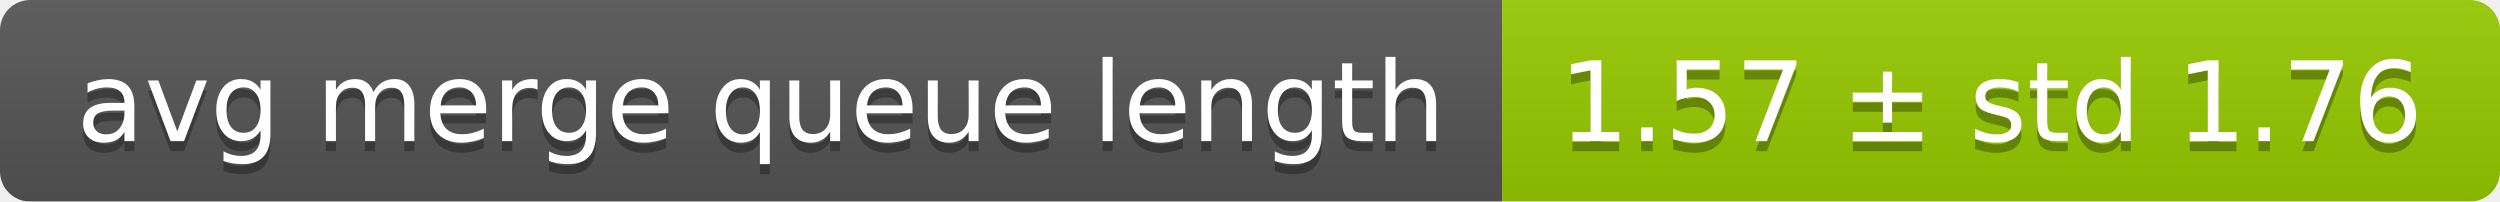
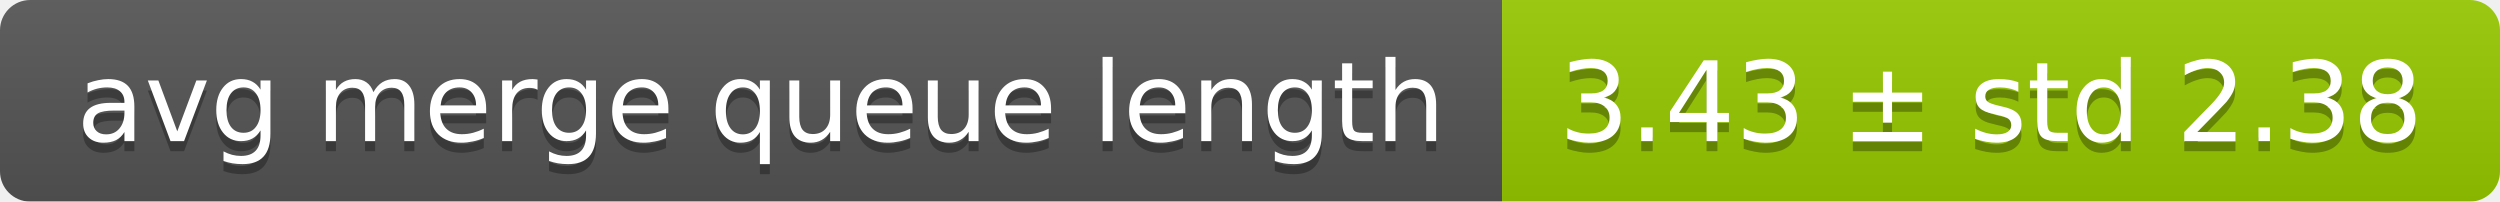
<svg xmlns="http://www.w3.org/2000/svg" width="248" height="20">
  <linearGradient id="smooth" x2="0" y2="100%">
    <stop offset="0" stop-color="#bbb" stop-opacity=".1" />
    <stop offset="1" stop-opacity=".1" />
  </linearGradient>
  <mask id="round">
    <rect width="248" height="20" rx="3" fill="#fff" />
  </mask>
  <g mask="url(#round)">
    <rect width="149" height="20" fill="#555" />
    <rect x="149" width="99" height="20" fill="#97ca00" />
    <rect width="248" height="20" fill="url(#smooth)" />
  </g>
  <g fill="#fff" text-anchor="middle" font-family="DejaVu Sans,Verdana,Geneva,sans-serif" font-size="11">
    <text x="75.5" y="15" fill="#010101" fill-opacity=".3">avg merge queue length</text>
    <text x="75.5" y="14">avg merge queue length</text>
-     <text x="197.5" y="15" fill="#010101" fill-opacity=".3">1.57 ± std 1.76</text>
-     <text x="197.5" y="14">1.57 ± std 1.76</text>
+     <text x="197.5" y="15" fill="#010101" fill-opacity=".3">3.43 ± std 2.38</text>
+     <text x="197.5" y="14">3.43 ± std 2.38</text>
  </g>
</svg>
